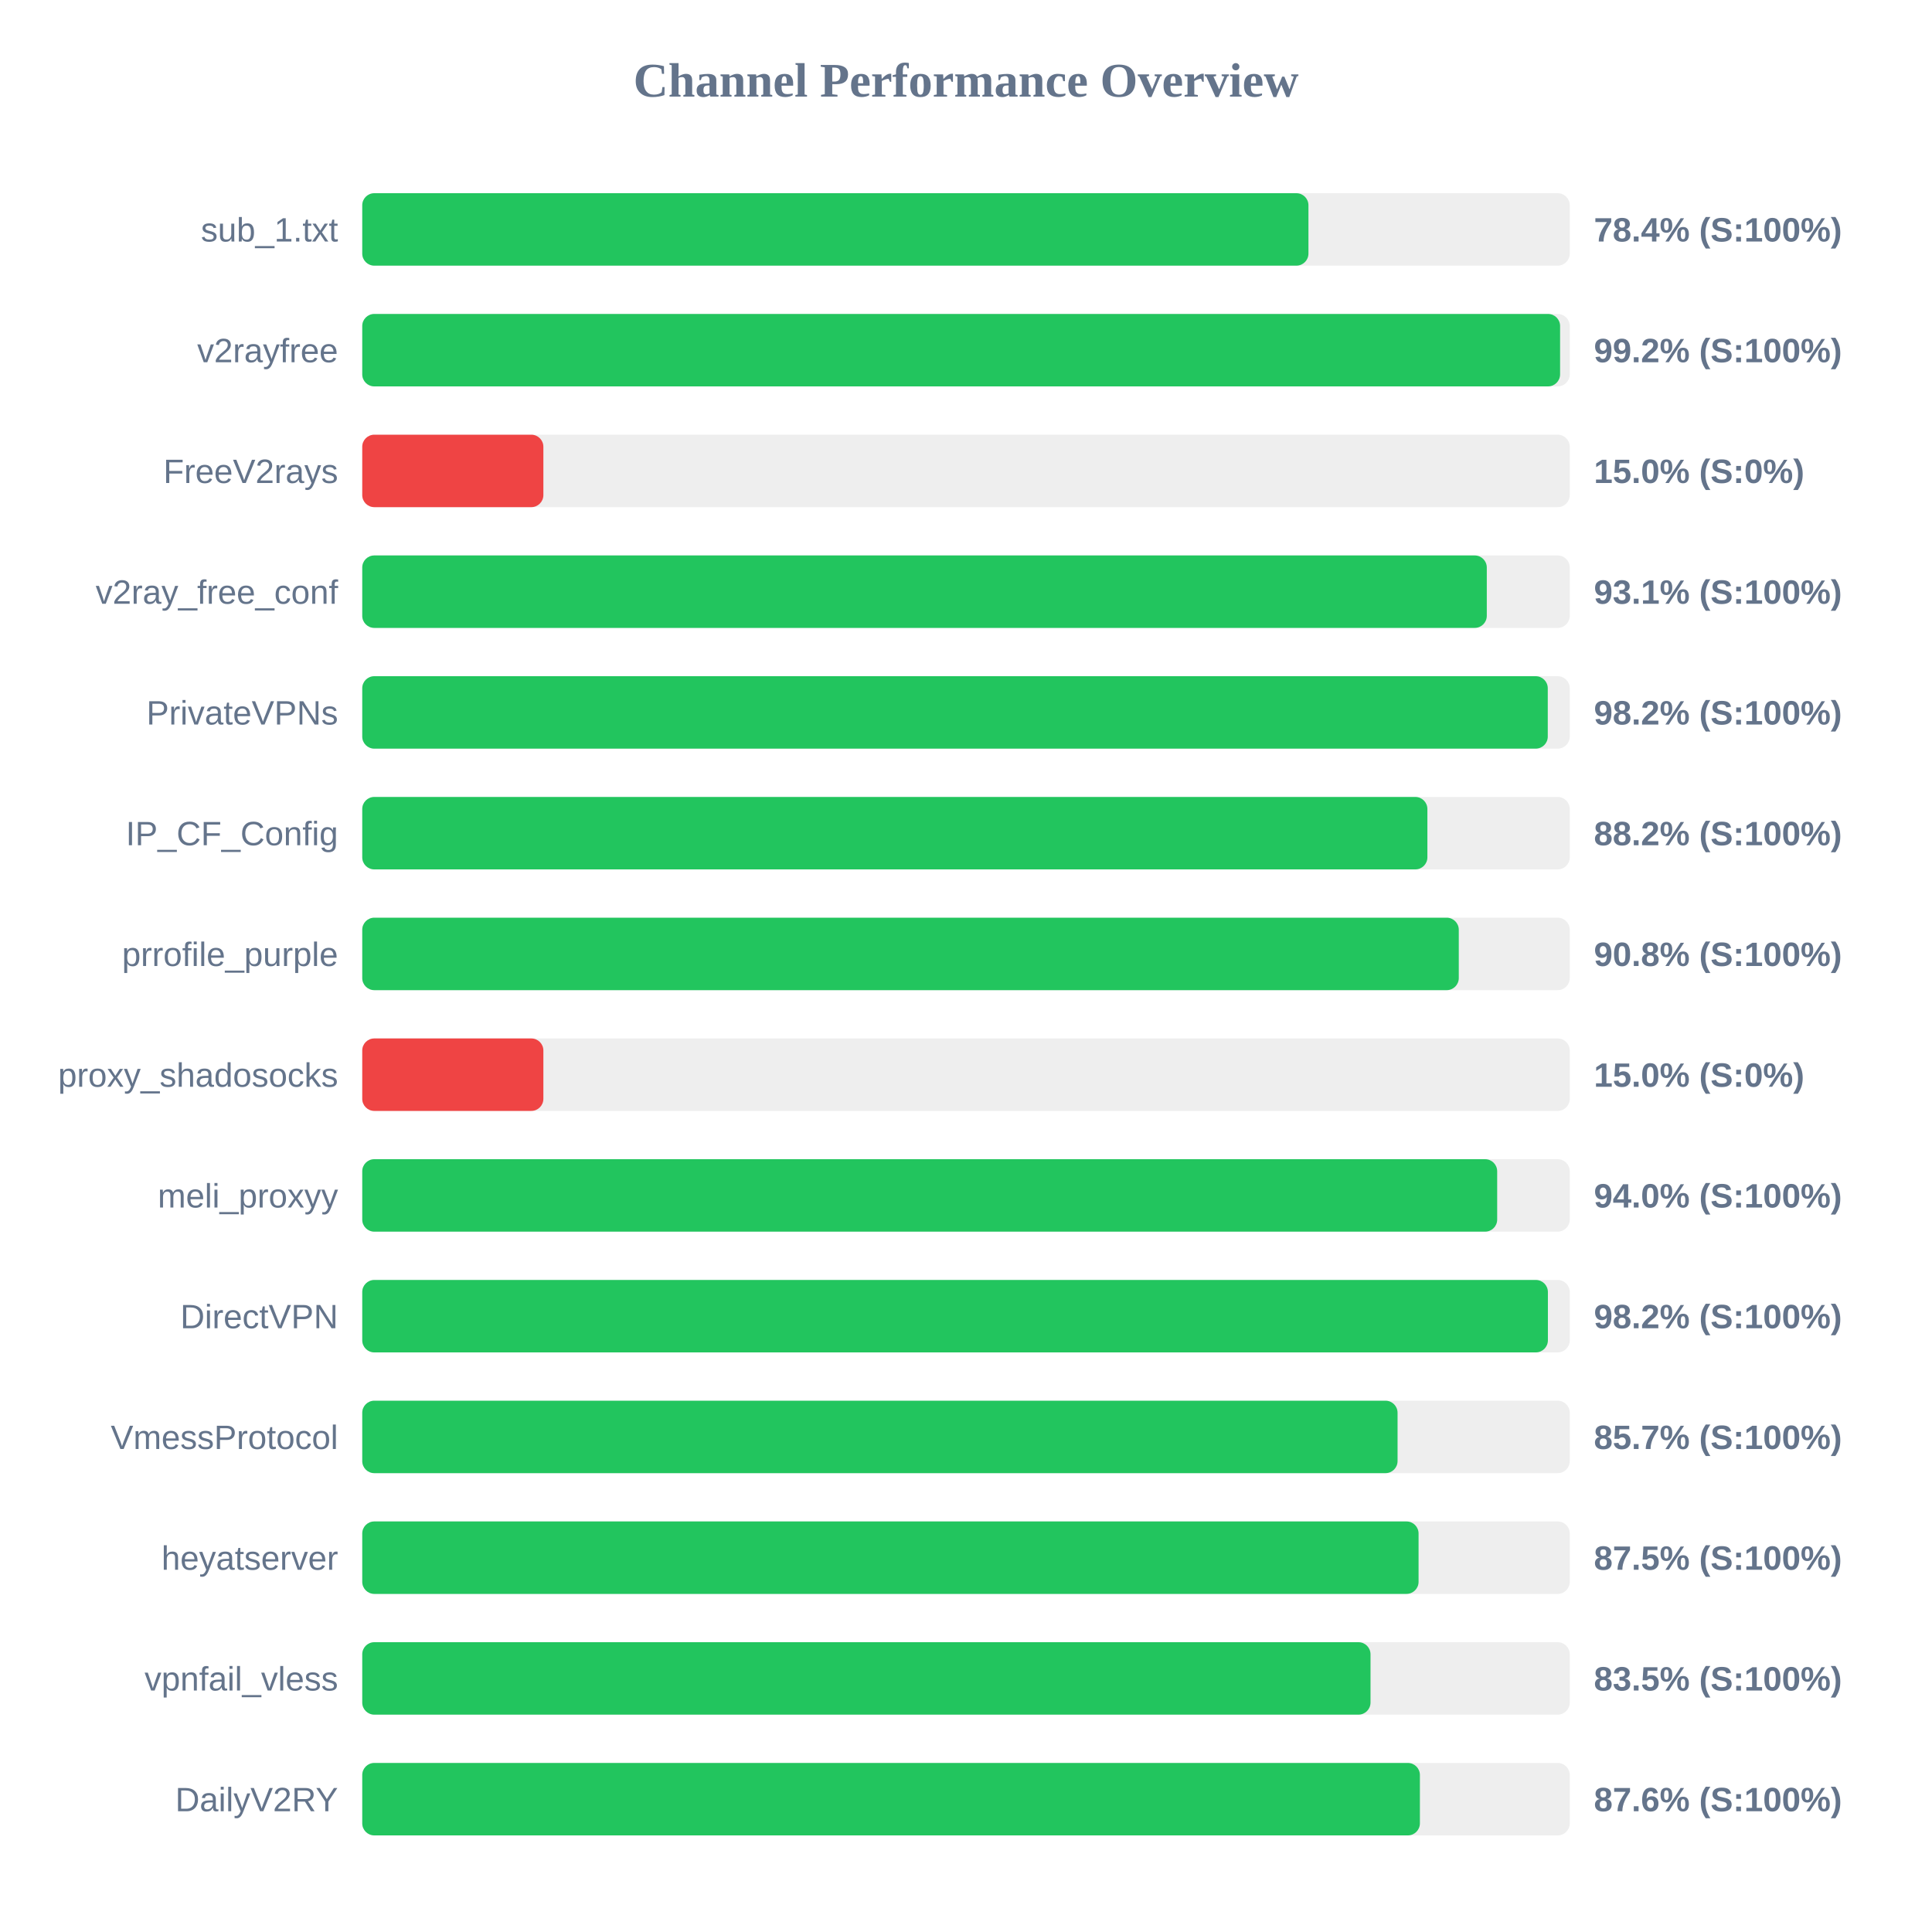
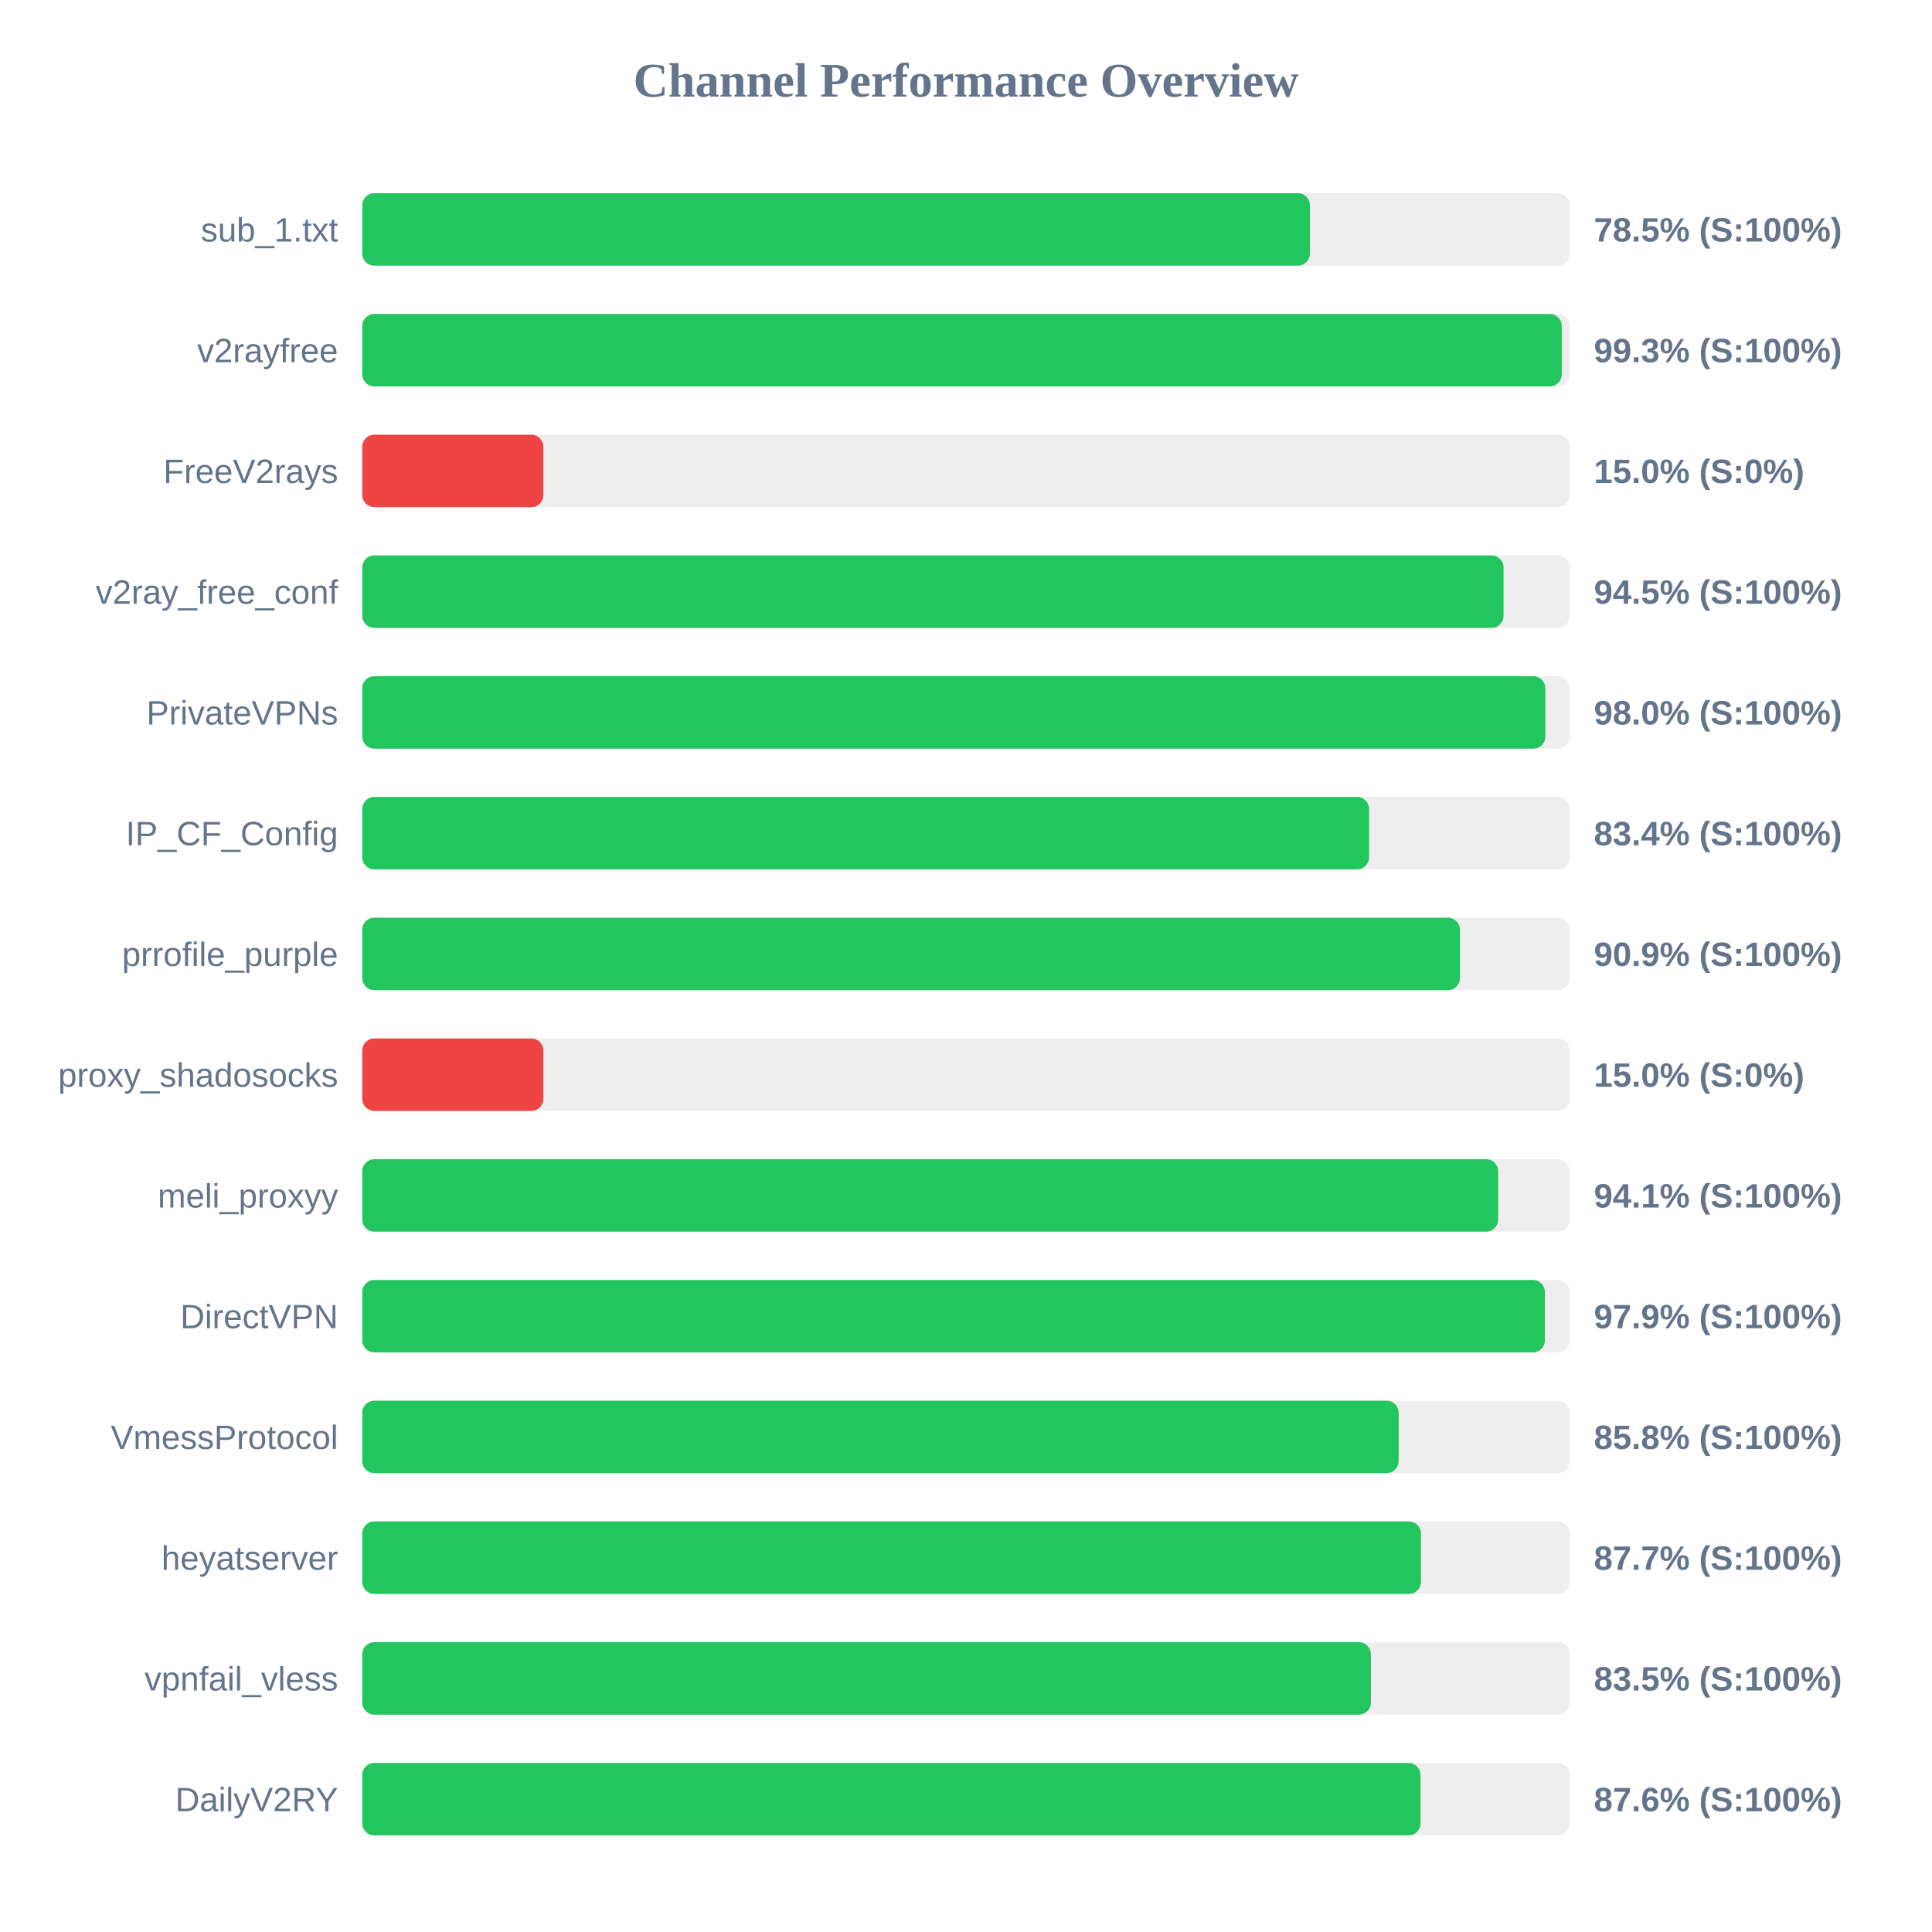
<svg xmlns="http://www.w3.org/2000/svg" width="800" height="800" version="1.1">
  <style>
        .row { font: 14px Arial; fill: #64748b; }
        .score { font: bold 14px Arial; fill: #64748b; }
    </style>
  <text x="400" y="40" text-anchor="middle" font-size="20px" font-weight="bold" fill="#64748b">Channel Performance Overview</text>
  <rect x="150" y="80" width="500" height="30" fill="#eee" rx="5" />
-   <rect x="150" y="80" width="391.8" height="30" fill="#22c55e" rx="5" />
+   <rect x="150" y="80" width="392.4" height="30" fill="#22c55e" rx="5" />
  <text x="140" y="100" text-anchor="end" class="row">sub_1.txt</text>
-   <text x="660" y="100" text-anchor="start" class="score">78.4% (S:100%)</text>
+   <text x="660" y="100" text-anchor="start" class="score">78.5% (S:100%)</text>
  <rect x="150" y="130" width="500" height="30" fill="#eee" rx="5" />
-   <rect x="150" y="130" width="496.0" height="30" fill="#22c55e" rx="5" />
+   <rect x="150" y="130" width="496.7" height="30" fill="#22c55e" rx="5" />
  <text x="140" y="150" text-anchor="end" class="row">v2rayfree</text>
-   <text x="660" y="150" text-anchor="start" class="score">99.2% (S:100%)</text>
+   <text x="660" y="150" text-anchor="start" class="score">99.3% (S:100%)</text>
  <rect x="150" y="180" width="500" height="30" fill="#eee" rx="5" />
  <rect x="150" y="180" width="75.0" height="30" fill="#ef4444" rx="5" />
  <text x="140" y="200" text-anchor="end" class="row">FreeV2rays</text>
  <text x="660" y="200" text-anchor="start" class="score">15.0% (S:0%)</text>
  <rect x="150" y="230" width="500" height="30" fill="#eee" rx="5" />
-   <rect x="150" y="230" width="465.65" height="30" fill="#22c55e" rx="5" />
+   <rect x="150" y="230" width="472.6" height="30" fill="#22c55e" rx="5" />
  <text x="140" y="250" text-anchor="end" class="row">v2ray_free_conf</text>
-   <text x="660" y="250" text-anchor="start" class="score">93.1% (S:100%)</text>
+   <text x="660" y="250" text-anchor="start" class="score">94.5% (S:100%)</text>
  <rect x="150" y="280" width="500" height="30" fill="#eee" rx="5" />
-   <rect x="150" y="280" width="490.9" height="30" fill="#22c55e" rx="5" />
+   <rect x="150" y="280" width="489.9" height="30" fill="#22c55e" rx="5" />
  <text x="140" y="300" text-anchor="end" class="row">PrivateVPNs</text>
-   <text x="660" y="300" text-anchor="start" class="score">98.2% (S:100%)</text>
+   <text x="660" y="300" text-anchor="start" class="score">98.0% (S:100%)</text>
  <rect x="150" y="330" width="500" height="30" fill="#eee" rx="5" />
-   <rect x="150" y="330" width="441.05" height="30" fill="#22c55e" rx="5" />
+   <rect x="150" y="330" width="416.9" height="30" fill="#22c55e" rx="5" />
  <text x="140" y="350" text-anchor="end" class="row">IP_CF_Config</text>
-   <text x="660" y="350" text-anchor="start" class="score">88.2% (S:100%)</text>
+   <text x="660" y="350" text-anchor="start" class="score">83.4% (S:100%)</text>
  <rect x="150" y="380" width="500" height="30" fill="#eee" rx="5" />
-   <rect x="150" y="380" width="454.05" height="30" fill="#22c55e" rx="5" />
+   <rect x="150" y="380" width="454.55" height="30" fill="#22c55e" rx="5" />
  <text x="140" y="400" text-anchor="end" class="row">prrofile_purple</text>
-   <text x="660" y="400" text-anchor="start" class="score">90.8% (S:100%)</text>
+   <text x="660" y="400" text-anchor="start" class="score">90.9% (S:100%)</text>
  <rect x="150" y="430" width="500" height="30" fill="#eee" rx="5" />
  <rect x="150" y="430" width="75.0" height="30" fill="#ef4444" rx="5" />
  <text x="140" y="450" text-anchor="end" class="row">proxy_shadosocks</text>
  <text x="660" y="450" text-anchor="start" class="score">15.0% (S:0%)</text>
  <rect x="150" y="480" width="500" height="30" fill="#eee" rx="5" />
-   <rect x="150" y="480" width="469.95" height="30" fill="#22c55e" rx="5" />
+   <rect x="150" y="480" width="470.35" height="30" fill="#22c55e" rx="5" />
  <text x="140" y="500" text-anchor="end" class="row">meli_proxyy</text>
-   <text x="660" y="500" text-anchor="start" class="score">94.0% (S:100%)</text>
+   <text x="660" y="500" text-anchor="start" class="score">94.1% (S:100%)</text>
  <rect x="150" y="530" width="500" height="30" fill="#eee" rx="5" />
-   <rect x="150" y="530" width="490.95" height="30" fill="#22c55e" rx="5" />
+   <rect x="150" y="530" width="489.7" height="30" fill="#22c55e" rx="5" />
  <text x="140" y="550" text-anchor="end" class="row">DirectVPN</text>
-   <text x="660" y="550" text-anchor="start" class="score">98.2% (S:100%)</text>
+   <text x="660" y="550" text-anchor="start" class="score">97.9% (S:100%)</text>
  <rect x="150" y="580" width="500" height="30" fill="#eee" rx="5" />
-   <rect x="150" y="580" width="428.7" height="30" fill="#22c55e" rx="5" />
+   <rect x="150" y="580" width="429.15" height="30" fill="#22c55e" rx="5" />
  <text x="140" y="600" text-anchor="end" class="row">VmessProtocol</text>
-   <text x="660" y="600" text-anchor="start" class="score">85.7% (S:100%)</text>
+   <text x="660" y="600" text-anchor="start" class="score">85.8% (S:100%)</text>
  <rect x="150" y="630" width="500" height="30" fill="#eee" rx="5" />
-   <rect x="150" y="630" width="437.4" height="30" fill="#22c55e" rx="5" />
+   <rect x="150" y="630" width="438.4" height="30" fill="#22c55e" rx="5" />
  <text x="140" y="650" text-anchor="end" class="row">heyatserver</text>
-   <text x="660" y="650" text-anchor="start" class="score">87.5% (S:100%)</text>
+   <text x="660" y="650" text-anchor="start" class="score">87.7% (S:100%)</text>
  <rect x="150" y="680" width="500" height="30" fill="#eee" rx="5" />
-   <rect x="150" y="680" width="417.5" height="30" fill="#22c55e" rx="5" />
+   <rect x="150" y="680" width="417.65" height="30" fill="#22c55e" rx="5" />
  <text x="140" y="700" text-anchor="end" class="row">vpnfail_vless</text>
  <text x="660" y="700" text-anchor="start" class="score">83.5% (S:100%)</text>
  <rect x="150" y="730" width="500" height="30" fill="#eee" rx="5" />
-   <rect x="150" y="730" width="437.95" height="30" fill="#22c55e" rx="5" />
+   <rect x="150" y="730" width="438.2" height="30" fill="#22c55e" rx="5" />
  <text x="140" y="750" text-anchor="end" class="row">DailyV2RY</text>
  <text x="660" y="750" text-anchor="start" class="score">87.6% (S:100%)</text>
</svg>
